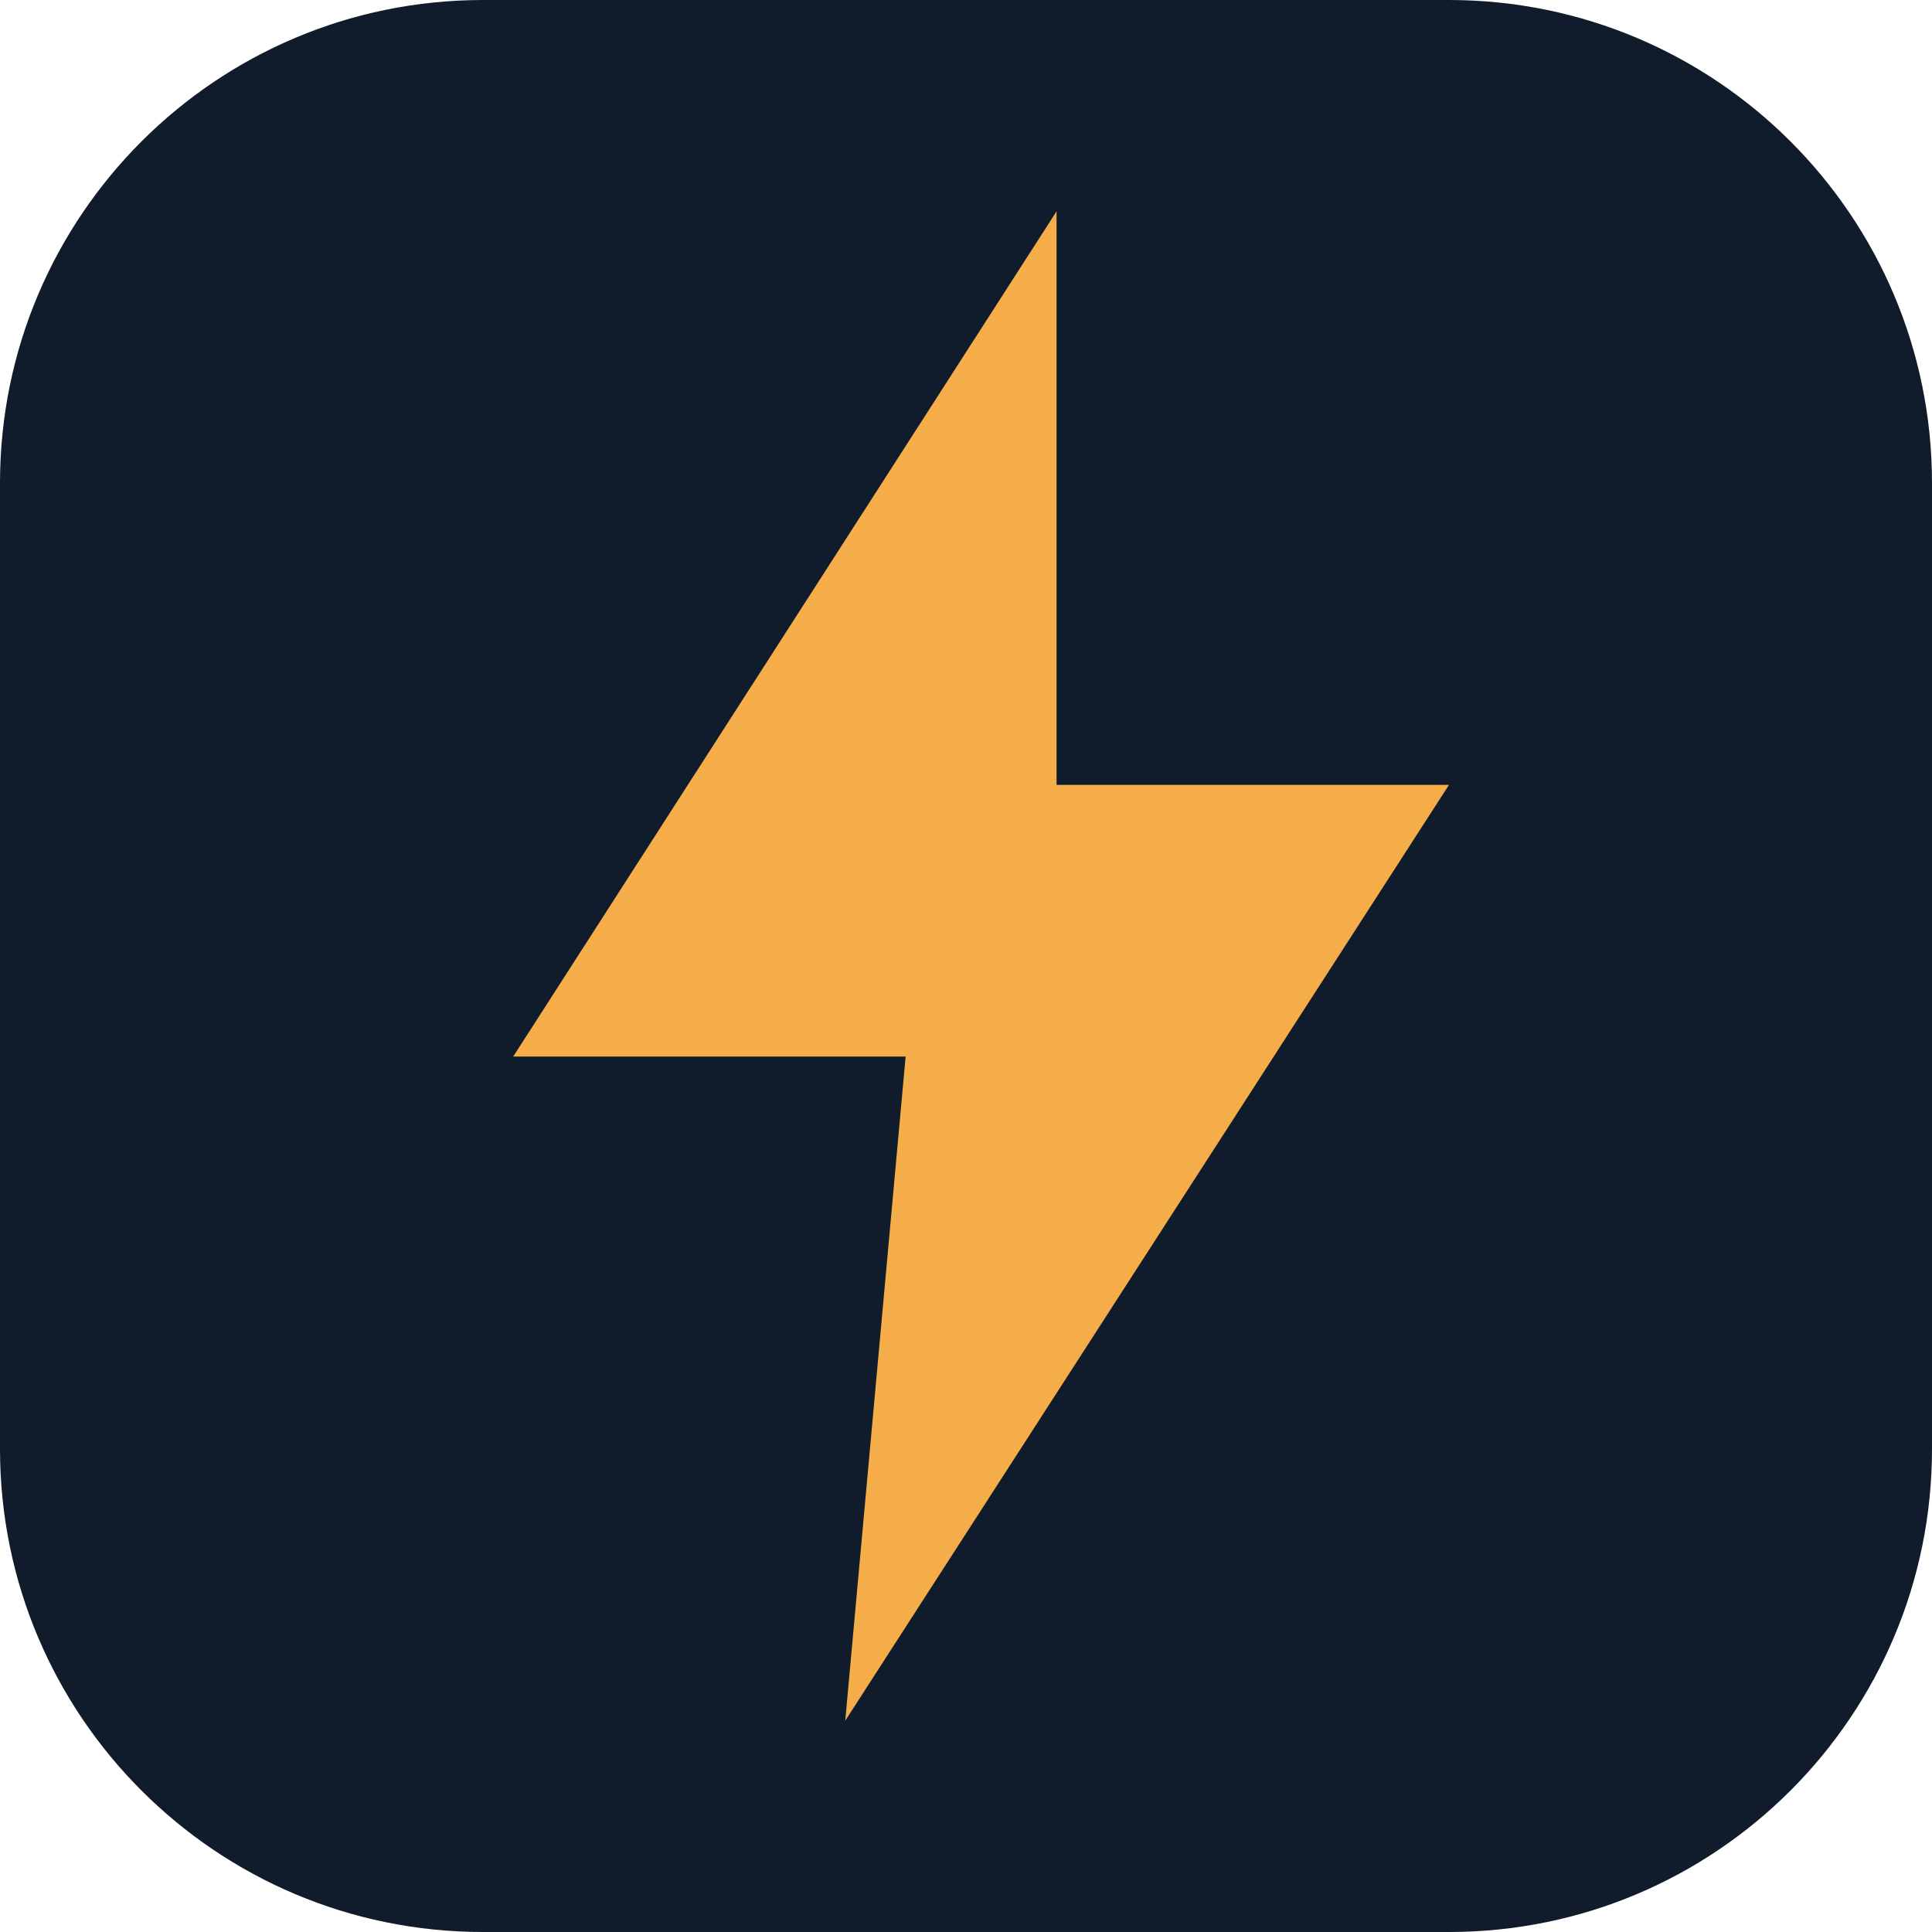
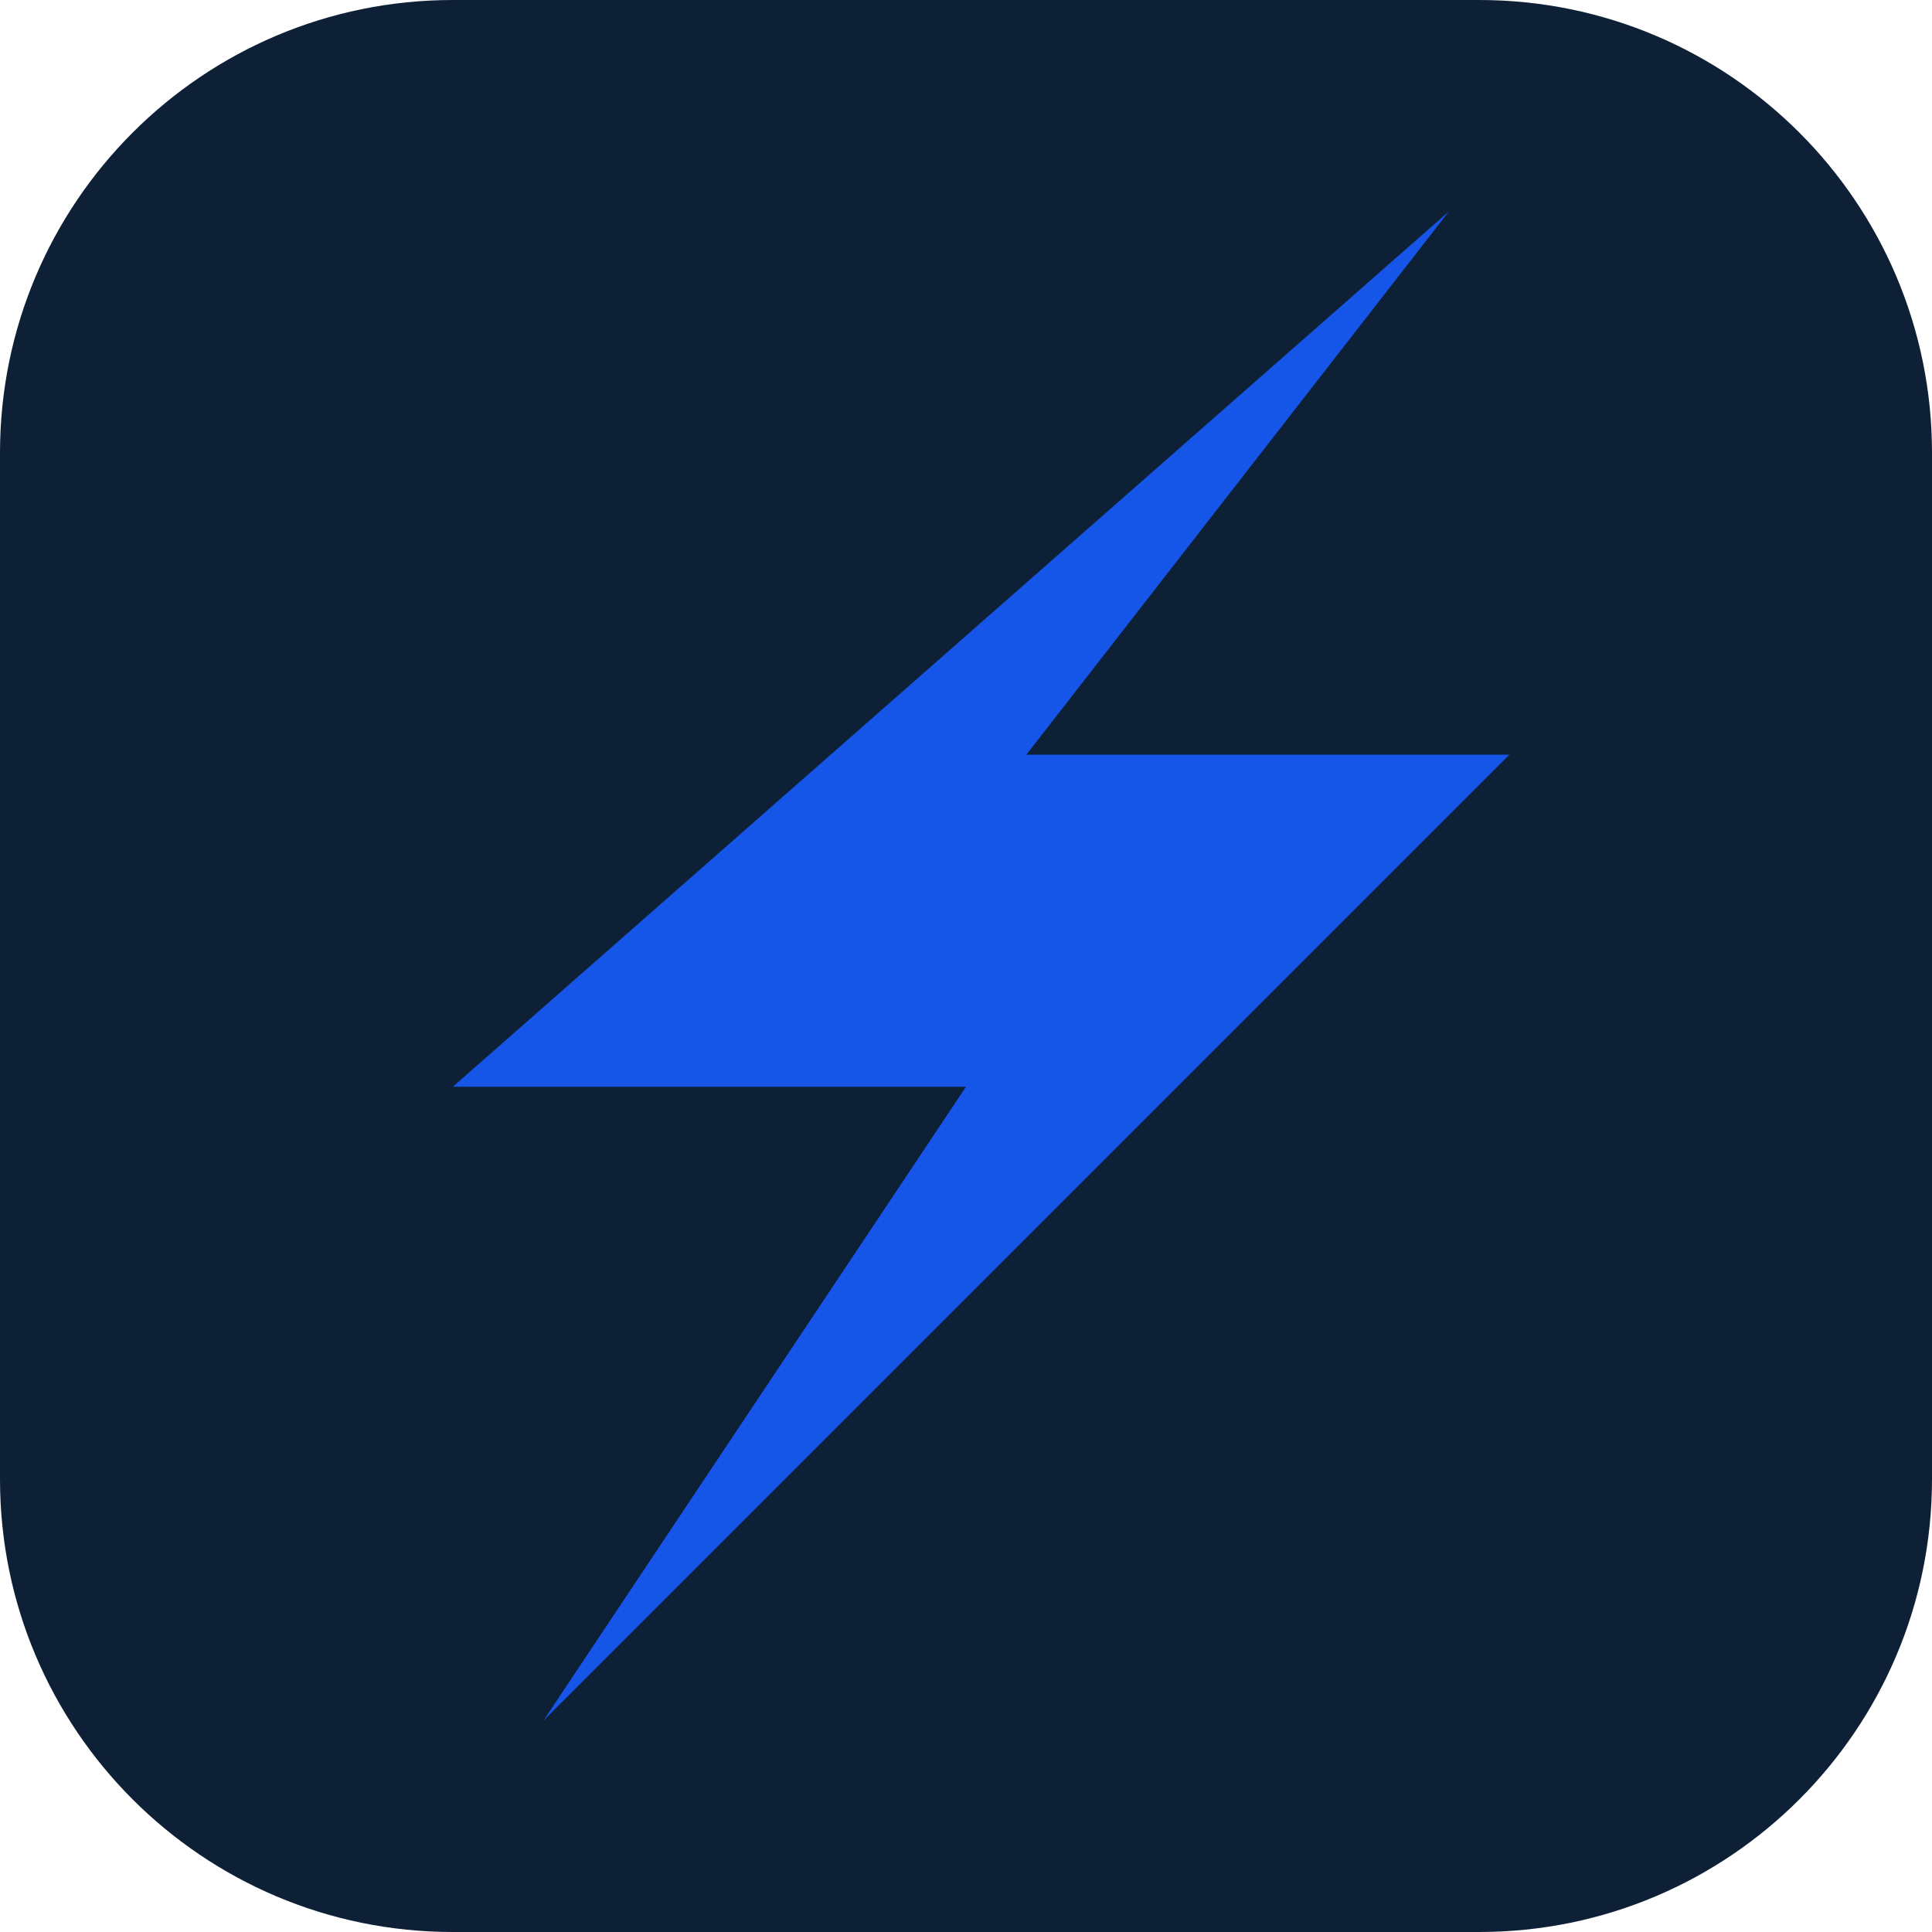
<svg xmlns="http://www.w3.org/2000/svg" viewBox="0 0 64 64">
-   <rect width="64" height="64" rx="16" fill="#101c2b" />
-   <path d="M35 7 17 35h13l-2 22 20-31H35l0-19Z" fill="#f4ad48" />
+   <rect width="64" height="64" rx="15" fill="#0d2036" />
+   <path d="M48 7 15 36h17L18 57l32-32H34z" fill="#1556e8" />
</svg>
